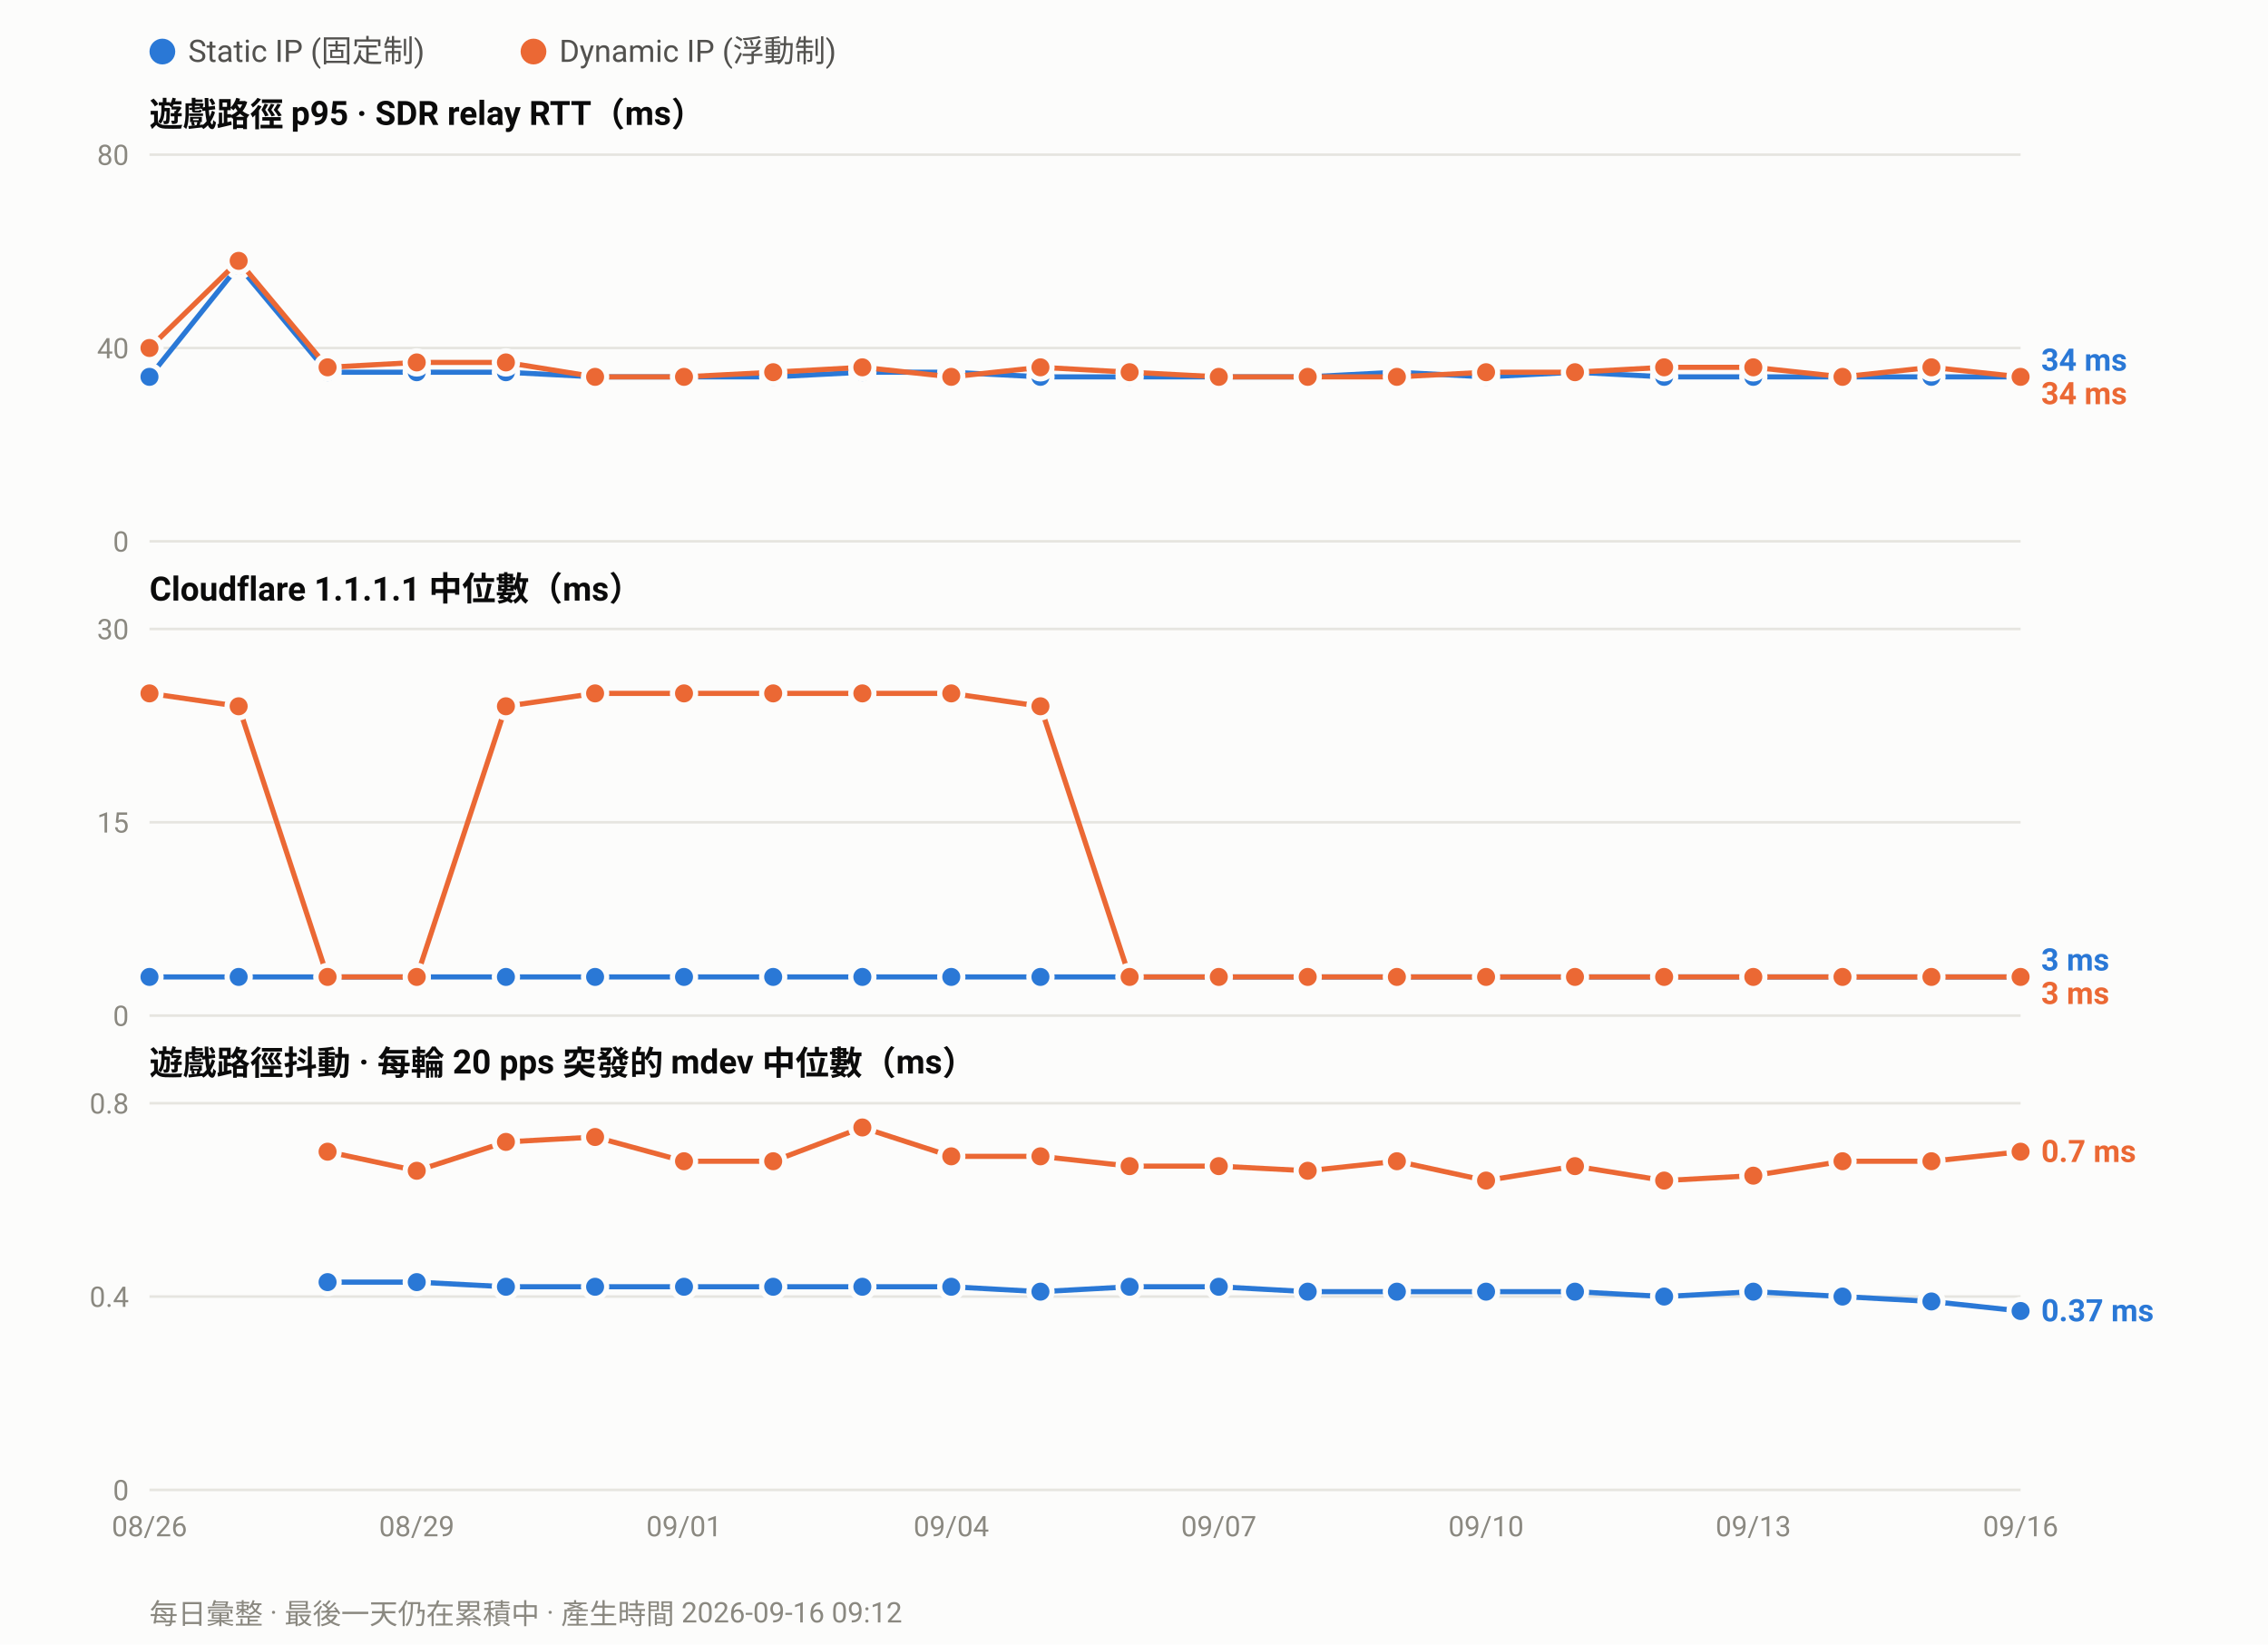
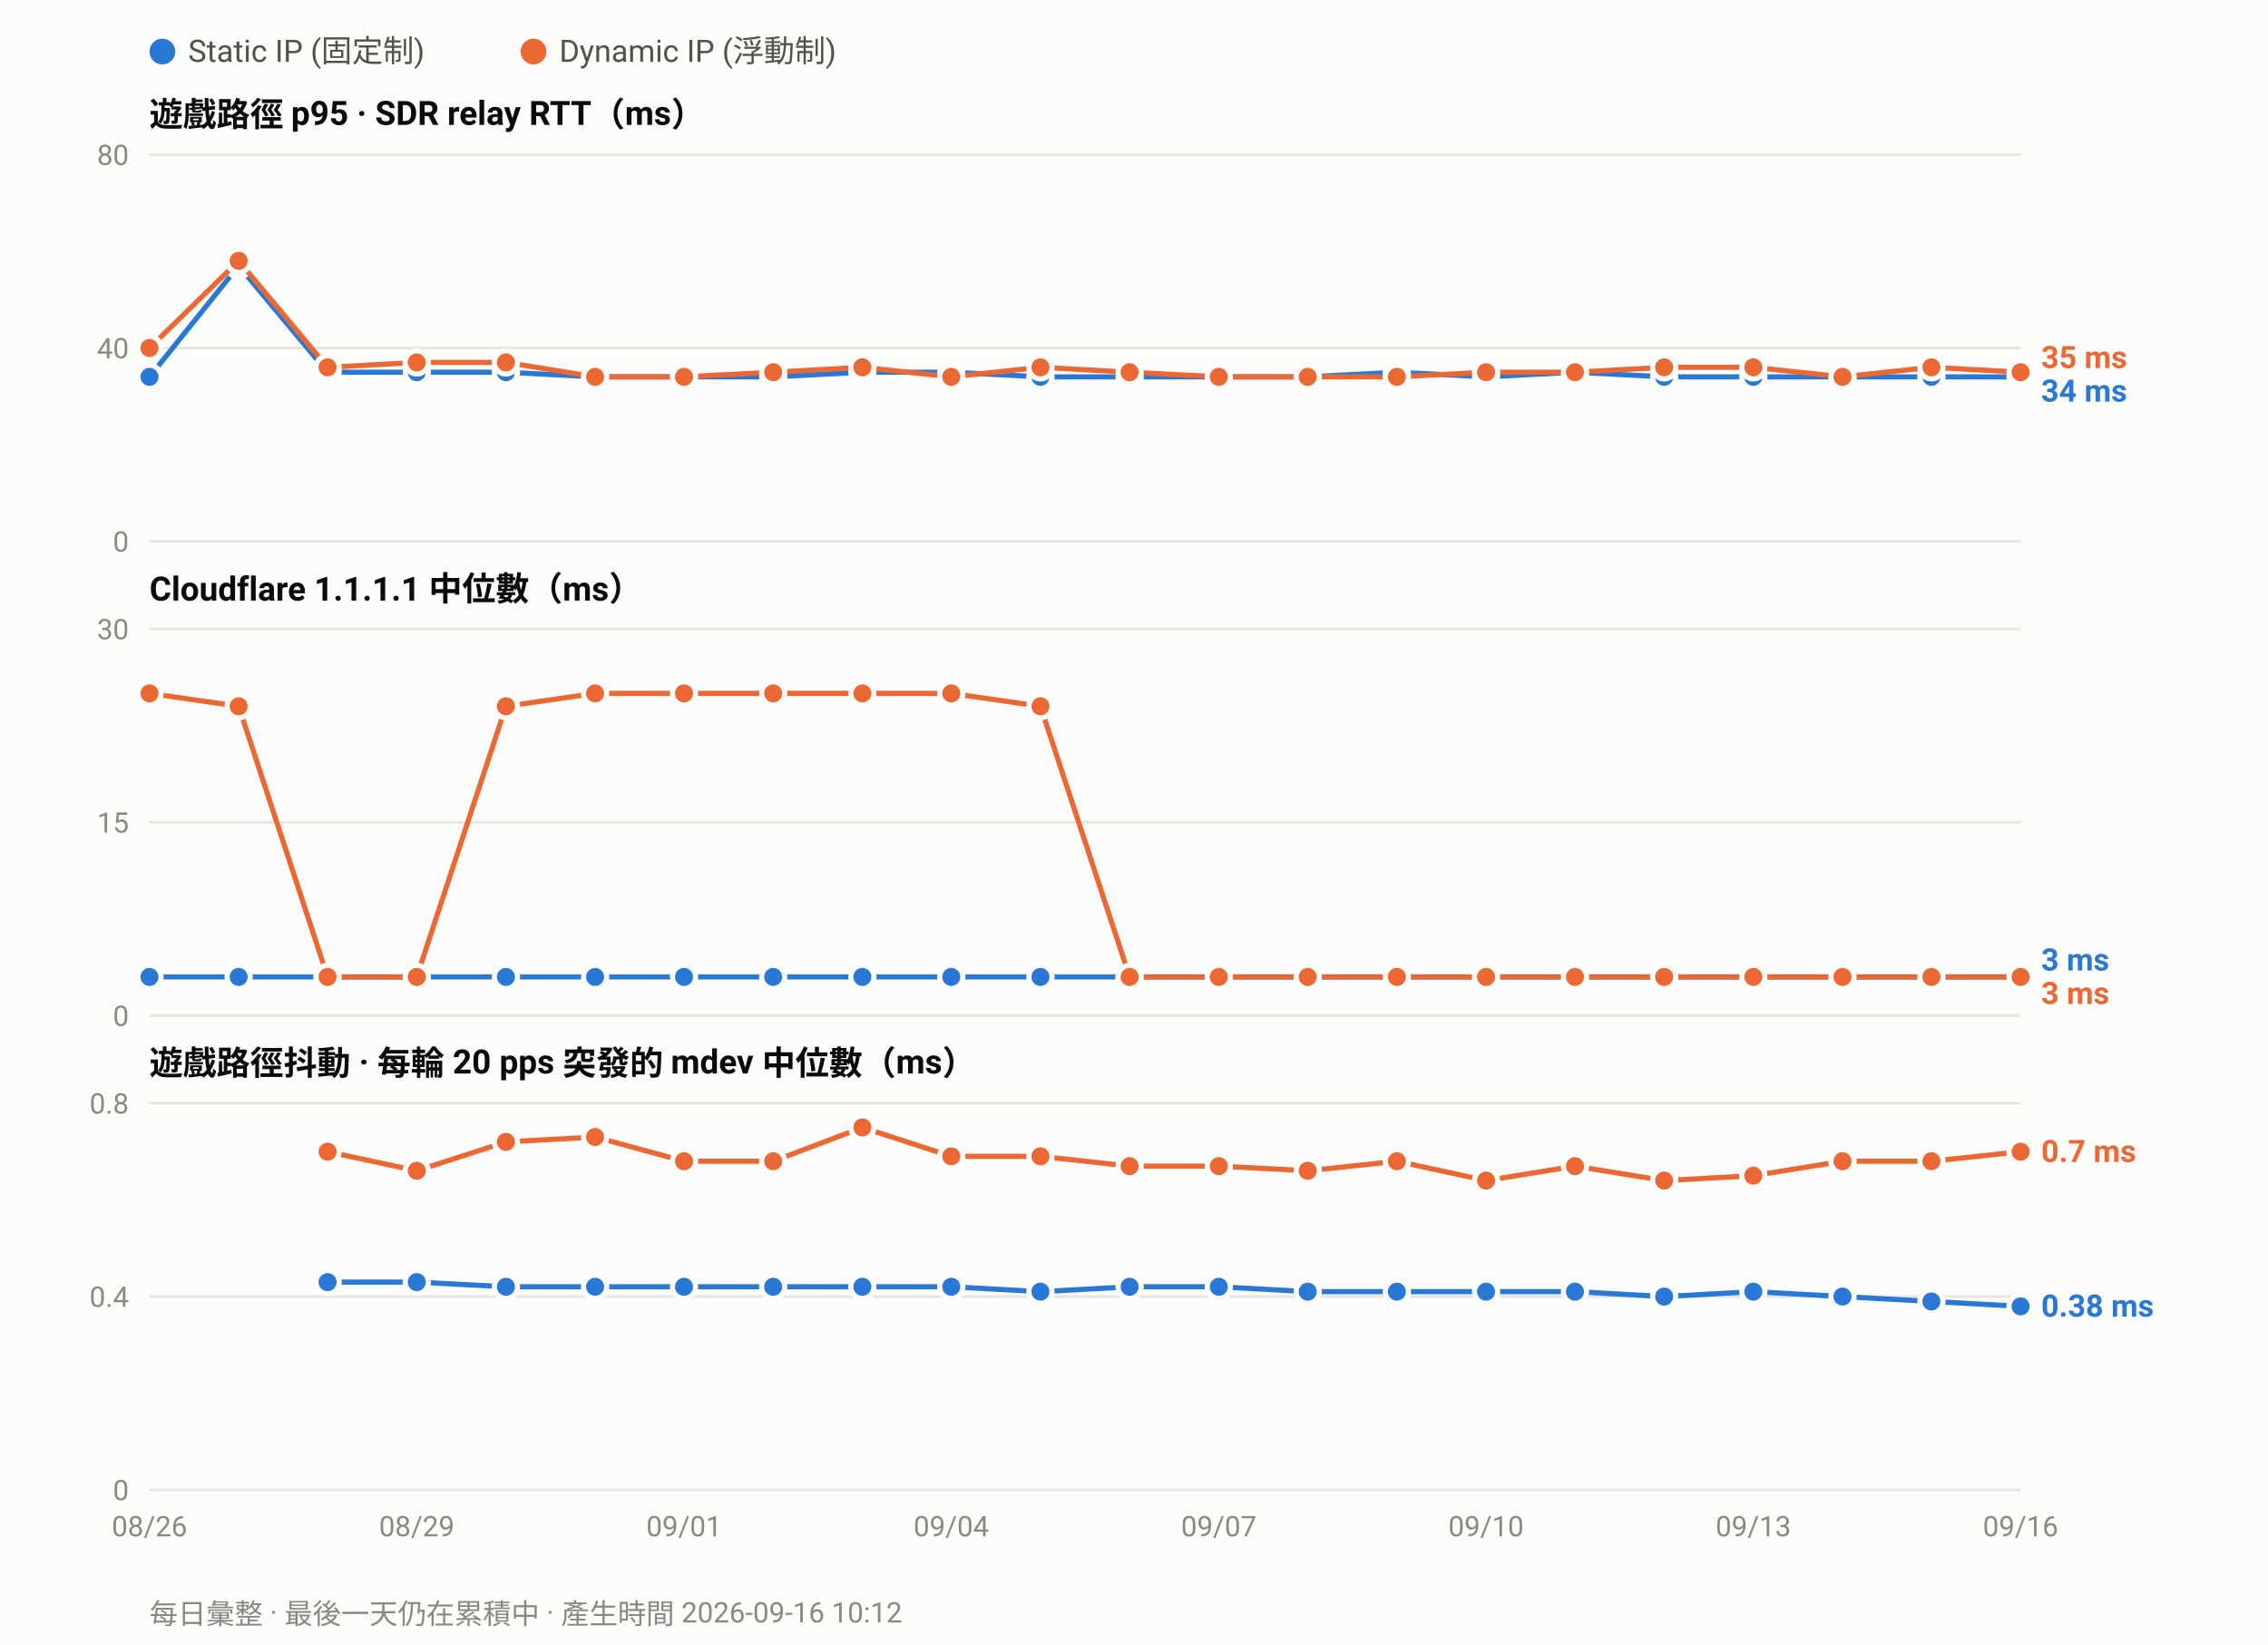
<svg xmlns="http://www.w3.org/2000/svg" width="880" height="638" viewBox="0 0 880 638" font-family="ui-sans-serif,-apple-system,Segoe UI,Roboto,Helvetica,Arial,sans-serif">
  <rect width="880" height="638" fill="#fcfcfb" />
  <circle cx="63.0" cy="20" r="5" fill="#2a78d6" />
  <text x="73.0" y="24" font-size="12" fill="#52514e">Static IP (固定制)</text>
  <circle cx="207.0" cy="20" r="5" fill="#eb6834" />
  <text x="217.0" y="24" font-size="12" fill="#52514e">Dynamic IP (浮動制)</text>
  <text x="58" y="49.0" font-size="13" font-weight="600" fill="#0b0b0b">遊戲路徑 p95 · SDR relay RTT（ms）</text>
  <line x1="58" y1="210.0" x2="784.0" y2="210.0" stroke="#e6e5e0" stroke-width="1" />
  <text x="50" y="214.0" font-size="11" text-anchor="end" fill="#8a8880">0</text>
  <line x1="58" y1="135.0" x2="784.0" y2="135.0" stroke="#e6e5e0" stroke-width="1" />
  <text x="50" y="139.0" font-size="11" text-anchor="end" fill="#8a8880">40</text>
  <line x1="58" y1="60.0" x2="784.0" y2="60.0" stroke="#e6e5e0" stroke-width="1" />
  <text x="50" y="64.0" font-size="11" text-anchor="end" fill="#8a8880">80</text>
  <polyline fill="none" stroke="#2a78d6" stroke-width="2" stroke-linejoin="round" points="58.0,146.2 92.6,103.1 127.1,144.4 161.7,144.4 196.3,144.4 230.9,146.2 265.4,146.2 300.0,146.2 334.6,144.4 369.1,144.4 403.7,146.2 438.3,146.2 472.9,146.2 507.4,146.2 542.0,144.4 576.6,146.2 611.1,144.4 645.7,146.2 680.3,146.2 714.9,146.2 749.4,146.2 784.0,146.2" />
  <circle cx="58.0" cy="146.2" r="4.5" fill="#2a78d6" stroke="#fcfcfb" stroke-width="2" />
  <circle cx="92.6" cy="103.1" r="4.5" fill="#2a78d6" stroke="#fcfcfb" stroke-width="2" />
  <circle cx="127.1" cy="144.4" r="4.5" fill="#2a78d6" stroke="#fcfcfb" stroke-width="2" />
  <circle cx="161.7" cy="144.4" r="4.5" fill="#2a78d6" stroke="#fcfcfb" stroke-width="2" />
  <circle cx="196.3" cy="144.4" r="4.5" fill="#2a78d6" stroke="#fcfcfb" stroke-width="2" />
  <circle cx="230.9" cy="146.2" r="4.5" fill="#2a78d6" stroke="#fcfcfb" stroke-width="2" />
  <circle cx="265.4" cy="146.2" r="4.5" fill="#2a78d6" stroke="#fcfcfb" stroke-width="2" />
  <circle cx="300.0" cy="146.2" r="4.5" fill="#2a78d6" stroke="#fcfcfb" stroke-width="2" />
  <circle cx="334.6" cy="144.4" r="4.5" fill="#2a78d6" stroke="#fcfcfb" stroke-width="2" />
  <circle cx="369.1" cy="144.4" r="4.5" fill="#2a78d6" stroke="#fcfcfb" stroke-width="2" />
  <circle cx="403.7" cy="146.2" r="4.5" fill="#2a78d6" stroke="#fcfcfb" stroke-width="2" />
  <circle cx="438.3" cy="146.2" r="4.5" fill="#2a78d6" stroke="#fcfcfb" stroke-width="2" />
  <circle cx="472.9" cy="146.2" r="4.5" fill="#2a78d6" stroke="#fcfcfb" stroke-width="2" />
  <circle cx="507.4" cy="146.2" r="4.5" fill="#2a78d6" stroke="#fcfcfb" stroke-width="2" />
  <circle cx="542.0" cy="144.4" r="4.5" fill="#2a78d6" stroke="#fcfcfb" stroke-width="2" />
  <circle cx="576.6" cy="146.2" r="4.5" fill="#2a78d6" stroke="#fcfcfb" stroke-width="2" />
  <circle cx="611.1" cy="144.4" r="4.5" fill="#2a78d6" stroke="#fcfcfb" stroke-width="2" />
  <circle cx="645.7" cy="146.2" r="4.5" fill="#2a78d6" stroke="#fcfcfb" stroke-width="2" />
  <circle cx="680.3" cy="146.2" r="4.5" fill="#2a78d6" stroke="#fcfcfb" stroke-width="2" />
  <circle cx="714.9" cy="146.2" r="4.5" fill="#2a78d6" stroke="#fcfcfb" stroke-width="2" />
  <circle cx="749.4" cy="146.2" r="4.5" fill="#2a78d6" stroke="#fcfcfb" stroke-width="2" />
  <circle cx="784.0" cy="146.2" r="4.5" fill="#2a78d6" stroke="#fcfcfb" stroke-width="2" />
-   <polyline fill="none" stroke="#eb6834" stroke-width="2" stroke-linejoin="round" points="58.0,135.0 92.6,101.2 127.1,142.5 161.7,140.6 196.3,140.6 230.9,146.2 265.4,146.2 300.0,144.4 334.6,142.5 369.1,146.2 403.7,142.5 438.3,144.4 472.9,146.2 507.4,146.2 542.0,146.2 576.6,144.4 611.1,144.4 645.7,142.5 680.3,142.5 714.9,146.2 749.4,142.5 784.0,146.2" />
+   <polyline fill="none" stroke="#eb6834" stroke-width="2" stroke-linejoin="round" points="58.0,135.0 92.6,101.2 127.1,142.5 161.7,140.6 196.3,140.6 230.9,146.2 265.4,146.2 300.0,144.4 334.6,142.5 369.1,146.2 403.7,142.5 438.3,144.4 472.9,146.2 507.4,146.2 542.0,146.2 576.6,144.4 611.1,144.4 645.7,142.5 680.3,142.5 714.9,146.2 749.4,142.5 784.0,144.4" />
  <circle cx="58.0" cy="135.0" r="4.5" fill="#eb6834" stroke="#fcfcfb" stroke-width="2" />
  <circle cx="92.6" cy="101.2" r="4.5" fill="#eb6834" stroke="#fcfcfb" stroke-width="2" />
  <circle cx="127.1" cy="142.5" r="4.5" fill="#eb6834" stroke="#fcfcfb" stroke-width="2" />
  <circle cx="161.7" cy="140.6" r="4.5" fill="#eb6834" stroke="#fcfcfb" stroke-width="2" />
  <circle cx="196.3" cy="140.6" r="4.5" fill="#eb6834" stroke="#fcfcfb" stroke-width="2" />
  <circle cx="230.9" cy="146.2" r="4.5" fill="#eb6834" stroke="#fcfcfb" stroke-width="2" />
  <circle cx="265.4" cy="146.2" r="4.5" fill="#eb6834" stroke="#fcfcfb" stroke-width="2" />
  <circle cx="300.0" cy="144.4" r="4.5" fill="#eb6834" stroke="#fcfcfb" stroke-width="2" />
  <circle cx="334.6" cy="142.5" r="4.5" fill="#eb6834" stroke="#fcfcfb" stroke-width="2" />
  <circle cx="369.1" cy="146.2" r="4.5" fill="#eb6834" stroke="#fcfcfb" stroke-width="2" />
  <circle cx="403.7" cy="142.5" r="4.5" fill="#eb6834" stroke="#fcfcfb" stroke-width="2" />
  <circle cx="438.3" cy="144.4" r="4.5" fill="#eb6834" stroke="#fcfcfb" stroke-width="2" />
  <circle cx="472.9" cy="146.2" r="4.5" fill="#eb6834" stroke="#fcfcfb" stroke-width="2" />
  <circle cx="507.4" cy="146.2" r="4.5" fill="#eb6834" stroke="#fcfcfb" stroke-width="2" />
  <circle cx="542.0" cy="146.2" r="4.5" fill="#eb6834" stroke="#fcfcfb" stroke-width="2" />
  <circle cx="576.6" cy="144.4" r="4.5" fill="#eb6834" stroke="#fcfcfb" stroke-width="2" />
  <circle cx="611.1" cy="144.4" r="4.5" fill="#eb6834" stroke="#fcfcfb" stroke-width="2" />
  <circle cx="645.7" cy="142.5" r="4.5" fill="#eb6834" stroke="#fcfcfb" stroke-width="2" />
  <circle cx="680.3" cy="142.5" r="4.5" fill="#eb6834" stroke="#fcfcfb" stroke-width="2" />
  <circle cx="714.9" cy="146.2" r="4.5" fill="#eb6834" stroke="#fcfcfb" stroke-width="2" />
  <circle cx="749.4" cy="142.5" r="4.5" fill="#eb6834" stroke="#fcfcfb" stroke-width="2" />
-   <circle cx="784.0" cy="146.2" r="4.5" fill="#eb6834" stroke="#fcfcfb" stroke-width="2" />
-   <text x="792.0" y="143.8" font-size="12" font-weight="600" fill="#2a78d6">34 ms</text>
-   <text x="792.0" y="156.8" font-size="12" font-weight="600" fill="#eb6834">34 ms</text>
+   <circle cx="784.0" cy="144.4" r="4.5" fill="#eb6834" stroke="#fcfcfb" stroke-width="2" />
+   <text x="792.0" y="142.8" font-size="12" font-weight="600" fill="#eb6834">35 ms</text>
+   <text x="792.0" y="155.8" font-size="12" font-weight="600" fill="#2a78d6">34 ms</text>
  <text x="58" y="233.0" font-size="13" font-weight="600" fill="#0b0b0b">Cloudflare 1.1.1.1 中位數（ms）</text>
  <line x1="58" y1="394.0" x2="784.0" y2="394.0" stroke="#e6e5e0" stroke-width="1" />
  <text x="50" y="398.0" font-size="11" text-anchor="end" fill="#8a8880">0</text>
  <line x1="58" y1="319.0" x2="784.0" y2="319.0" stroke="#e6e5e0" stroke-width="1" />
  <text x="50" y="323.0" font-size="11" text-anchor="end" fill="#8a8880">15</text>
  <line x1="58" y1="244.0" x2="784.0" y2="244.0" stroke="#e6e5e0" stroke-width="1" />
  <text x="50" y="248.0" font-size="11" text-anchor="end" fill="#8a8880">30</text>
  <polyline fill="none" stroke="#2a78d6" stroke-width="2" stroke-linejoin="round" points="58.0,379.0 92.6,379.0 127.1,379.0 161.7,379.0 196.3,379.0 230.9,379.0 265.4,379.0 300.0,379.0 334.6,379.0 369.1,379.0 403.7,379.0 438.3,379.0 472.9,379.0 507.4,379.0 542.0,379.0 576.6,379.0 611.1,379.0 645.7,379.0 680.3,379.0 714.9,379.0 749.4,379.0 784.0,379.0" />
  <circle cx="58.0" cy="379.0" r="4.5" fill="#2a78d6" stroke="#fcfcfb" stroke-width="2" />
  <circle cx="92.6" cy="379.0" r="4.5" fill="#2a78d6" stroke="#fcfcfb" stroke-width="2" />
  <circle cx="127.1" cy="379.0" r="4.5" fill="#2a78d6" stroke="#fcfcfb" stroke-width="2" />
  <circle cx="161.7" cy="379.0" r="4.5" fill="#2a78d6" stroke="#fcfcfb" stroke-width="2" />
  <circle cx="196.3" cy="379.0" r="4.5" fill="#2a78d6" stroke="#fcfcfb" stroke-width="2" />
  <circle cx="230.9" cy="379.0" r="4.5" fill="#2a78d6" stroke="#fcfcfb" stroke-width="2" />
  <circle cx="265.4" cy="379.0" r="4.5" fill="#2a78d6" stroke="#fcfcfb" stroke-width="2" />
  <circle cx="300.0" cy="379.0" r="4.5" fill="#2a78d6" stroke="#fcfcfb" stroke-width="2" />
  <circle cx="334.6" cy="379.0" r="4.5" fill="#2a78d6" stroke="#fcfcfb" stroke-width="2" />
  <circle cx="369.1" cy="379.0" r="4.5" fill="#2a78d6" stroke="#fcfcfb" stroke-width="2" />
  <circle cx="403.7" cy="379.0" r="4.5" fill="#2a78d6" stroke="#fcfcfb" stroke-width="2" />
  <circle cx="438.3" cy="379.0" r="4.5" fill="#2a78d6" stroke="#fcfcfb" stroke-width="2" />
  <circle cx="472.9" cy="379.0" r="4.5" fill="#2a78d6" stroke="#fcfcfb" stroke-width="2" />
  <circle cx="507.4" cy="379.0" r="4.5" fill="#2a78d6" stroke="#fcfcfb" stroke-width="2" />
  <circle cx="542.0" cy="379.0" r="4.5" fill="#2a78d6" stroke="#fcfcfb" stroke-width="2" />
  <circle cx="576.6" cy="379.0" r="4.5" fill="#2a78d6" stroke="#fcfcfb" stroke-width="2" />
  <circle cx="611.1" cy="379.0" r="4.5" fill="#2a78d6" stroke="#fcfcfb" stroke-width="2" />
  <circle cx="645.7" cy="379.0" r="4.5" fill="#2a78d6" stroke="#fcfcfb" stroke-width="2" />
  <circle cx="680.3" cy="379.0" r="4.5" fill="#2a78d6" stroke="#fcfcfb" stroke-width="2" />
  <circle cx="714.9" cy="379.0" r="4.5" fill="#2a78d6" stroke="#fcfcfb" stroke-width="2" />
  <circle cx="749.4" cy="379.0" r="4.5" fill="#2a78d6" stroke="#fcfcfb" stroke-width="2" />
  <circle cx="784.0" cy="379.0" r="4.5" fill="#2a78d6" stroke="#fcfcfb" stroke-width="2" />
  <polyline fill="none" stroke="#eb6834" stroke-width="2" stroke-linejoin="round" points="58.0,269.0 92.6,274.0 127.1,379.0 161.7,379.0 196.3,274.0 230.9,269.0 265.4,269.0 300.0,269.0 334.6,269.0 369.1,269.0 403.7,274.0 438.3,379.0 472.9,379.0 507.4,379.0 542.0,379.0 576.6,379.0 611.1,379.0 645.7,379.0 680.3,379.0 714.9,379.0 749.4,379.0 784.0,379.0" />
  <circle cx="58.0" cy="269.0" r="4.5" fill="#eb6834" stroke="#fcfcfb" stroke-width="2" />
  <circle cx="92.6" cy="274.0" r="4.5" fill="#eb6834" stroke="#fcfcfb" stroke-width="2" />
  <circle cx="127.1" cy="379.0" r="4.5" fill="#eb6834" stroke="#fcfcfb" stroke-width="2" />
  <circle cx="161.7" cy="379.0" r="4.5" fill="#eb6834" stroke="#fcfcfb" stroke-width="2" />
  <circle cx="196.3" cy="274.0" r="4.5" fill="#eb6834" stroke="#fcfcfb" stroke-width="2" />
  <circle cx="230.9" cy="269.0" r="4.5" fill="#eb6834" stroke="#fcfcfb" stroke-width="2" />
  <circle cx="265.4" cy="269.0" r="4.5" fill="#eb6834" stroke="#fcfcfb" stroke-width="2" />
  <circle cx="300.0" cy="269.0" r="4.5" fill="#eb6834" stroke="#fcfcfb" stroke-width="2" />
  <circle cx="334.6" cy="269.0" r="4.5" fill="#eb6834" stroke="#fcfcfb" stroke-width="2" />
  <circle cx="369.1" cy="269.0" r="4.5" fill="#eb6834" stroke="#fcfcfb" stroke-width="2" />
  <circle cx="403.7" cy="274.0" r="4.5" fill="#eb6834" stroke="#fcfcfb" stroke-width="2" />
  <circle cx="438.3" cy="379.0" r="4.5" fill="#eb6834" stroke="#fcfcfb" stroke-width="2" />
  <circle cx="472.9" cy="379.0" r="4.5" fill="#eb6834" stroke="#fcfcfb" stroke-width="2" />
  <circle cx="507.4" cy="379.0" r="4.5" fill="#eb6834" stroke="#fcfcfb" stroke-width="2" />
  <circle cx="542.0" cy="379.0" r="4.5" fill="#eb6834" stroke="#fcfcfb" stroke-width="2" />
  <circle cx="576.6" cy="379.0" r="4.5" fill="#eb6834" stroke="#fcfcfb" stroke-width="2" />
  <circle cx="611.1" cy="379.0" r="4.5" fill="#eb6834" stroke="#fcfcfb" stroke-width="2" />
  <circle cx="645.7" cy="379.0" r="4.5" fill="#eb6834" stroke="#fcfcfb" stroke-width="2" />
  <circle cx="680.3" cy="379.0" r="4.5" fill="#eb6834" stroke="#fcfcfb" stroke-width="2" />
  <circle cx="714.9" cy="379.0" r="4.5" fill="#eb6834" stroke="#fcfcfb" stroke-width="2" />
  <circle cx="749.4" cy="379.0" r="4.5" fill="#eb6834" stroke="#fcfcfb" stroke-width="2" />
  <circle cx="784.0" cy="379.0" r="4.5" fill="#eb6834" stroke="#fcfcfb" stroke-width="2" />
  <text x="792.0" y="376.5" font-size="12" font-weight="600" fill="#2a78d6">3 ms</text>
  <text x="792.0" y="389.5" font-size="12" font-weight="600" fill="#eb6834">3 ms</text>
  <text x="58" y="417.0" font-size="13" font-weight="600" fill="#0b0b0b">遊戲路徑抖動 · 每輪 20 pps 突發的 mdev 中位數（ms）</text>
  <line x1="58" y1="578.0" x2="784.0" y2="578.0" stroke="#e6e5e0" stroke-width="1" />
  <text x="50" y="582.0" font-size="11" text-anchor="end" fill="#8a8880">0</text>
  <line x1="58" y1="503.0" x2="784.0" y2="503.0" stroke="#e6e5e0" stroke-width="1" />
  <text x="50" y="507.0" font-size="11" text-anchor="end" fill="#8a8880">0.4</text>
  <line x1="58" y1="428.0" x2="784.0" y2="428.0" stroke="#e6e5e0" stroke-width="1" />
  <text x="50" y="432.0" font-size="11" text-anchor="end" fill="#8a8880">0.8</text>
-   <polyline fill="none" stroke="#2a78d6" stroke-width="2" stroke-linejoin="round" points="127.1,497.4 161.7,497.4 196.3,499.2 230.9,499.2 265.4,499.2 300.0,499.2 334.6,499.2 369.1,499.2 403.7,501.1 438.3,499.2 472.9,499.2 507.4,501.1 542.0,501.1 576.6,501.1 611.1,501.1 645.7,503.0 680.3,501.1 714.9,503.0 749.4,504.9 784.0,508.6" />
+   <polyline fill="none" stroke="#2a78d6" stroke-width="2" stroke-linejoin="round" points="127.1,497.4 161.7,497.4 196.3,499.2 230.9,499.2 265.4,499.2 300.0,499.2 334.6,499.2 369.1,499.2 403.7,501.1 438.3,499.2 472.9,499.2 507.4,501.1 542.0,501.1 576.6,501.1 611.1,501.1 645.7,503.0 680.3,501.1 714.9,503.0 749.4,504.9 784.0,506.8" />
  <circle cx="127.1" cy="497.4" r="4.5" fill="#2a78d6" stroke="#fcfcfb" stroke-width="2" />
  <circle cx="161.7" cy="497.4" r="4.5" fill="#2a78d6" stroke="#fcfcfb" stroke-width="2" />
  <circle cx="196.3" cy="499.2" r="4.5" fill="#2a78d6" stroke="#fcfcfb" stroke-width="2" />
  <circle cx="230.9" cy="499.2" r="4.5" fill="#2a78d6" stroke="#fcfcfb" stroke-width="2" />
  <circle cx="265.4" cy="499.2" r="4.5" fill="#2a78d6" stroke="#fcfcfb" stroke-width="2" />
  <circle cx="300.0" cy="499.2" r="4.5" fill="#2a78d6" stroke="#fcfcfb" stroke-width="2" />
  <circle cx="334.6" cy="499.2" r="4.5" fill="#2a78d6" stroke="#fcfcfb" stroke-width="2" />
  <circle cx="369.1" cy="499.2" r="4.5" fill="#2a78d6" stroke="#fcfcfb" stroke-width="2" />
  <circle cx="403.7" cy="501.1" r="4.5" fill="#2a78d6" stroke="#fcfcfb" stroke-width="2" />
  <circle cx="438.3" cy="499.2" r="4.5" fill="#2a78d6" stroke="#fcfcfb" stroke-width="2" />
  <circle cx="472.9" cy="499.2" r="4.5" fill="#2a78d6" stroke="#fcfcfb" stroke-width="2" />
  <circle cx="507.4" cy="501.1" r="4.5" fill="#2a78d6" stroke="#fcfcfb" stroke-width="2" />
  <circle cx="542.0" cy="501.1" r="4.5" fill="#2a78d6" stroke="#fcfcfb" stroke-width="2" />
  <circle cx="576.6" cy="501.1" r="4.5" fill="#2a78d6" stroke="#fcfcfb" stroke-width="2" />
  <circle cx="611.1" cy="501.1" r="4.5" fill="#2a78d6" stroke="#fcfcfb" stroke-width="2" />
  <circle cx="645.7" cy="503.0" r="4.5" fill="#2a78d6" stroke="#fcfcfb" stroke-width="2" />
  <circle cx="680.3" cy="501.1" r="4.5" fill="#2a78d6" stroke="#fcfcfb" stroke-width="2" />
  <circle cx="714.9" cy="503.0" r="4.5" fill="#2a78d6" stroke="#fcfcfb" stroke-width="2" />
  <circle cx="749.4" cy="504.9" r="4.5" fill="#2a78d6" stroke="#fcfcfb" stroke-width="2" />
-   <circle cx="784.0" cy="508.6" r="4.5" fill="#2a78d6" stroke="#fcfcfb" stroke-width="2" />
+   <circle cx="784.0" cy="506.8" r="4.5" fill="#2a78d6" stroke="#fcfcfb" stroke-width="2" />
  <polyline fill="none" stroke="#eb6834" stroke-width="2" stroke-linejoin="round" points="127.1,446.8 161.7,454.2 196.3,443.0 230.9,441.1 265.4,450.5 300.0,450.5 334.6,437.4 369.1,448.6 403.7,448.6 438.3,452.4 472.9,452.4 507.4,454.2 542.0,450.5 576.6,458.0 611.1,452.4 645.7,458.0 680.3,456.1 714.9,450.5 749.4,450.5 784.0,446.8" />
  <circle cx="127.1" cy="446.8" r="4.5" fill="#eb6834" stroke="#fcfcfb" stroke-width="2" />
  <circle cx="161.7" cy="454.2" r="4.5" fill="#eb6834" stroke="#fcfcfb" stroke-width="2" />
  <circle cx="196.3" cy="443.0" r="4.5" fill="#eb6834" stroke="#fcfcfb" stroke-width="2" />
  <circle cx="230.9" cy="441.1" r="4.5" fill="#eb6834" stroke="#fcfcfb" stroke-width="2" />
  <circle cx="265.4" cy="450.5" r="4.5" fill="#eb6834" stroke="#fcfcfb" stroke-width="2" />
  <circle cx="300.0" cy="450.5" r="4.5" fill="#eb6834" stroke="#fcfcfb" stroke-width="2" />
  <circle cx="334.6" cy="437.4" r="4.5" fill="#eb6834" stroke="#fcfcfb" stroke-width="2" />
  <circle cx="369.1" cy="448.6" r="4.5" fill="#eb6834" stroke="#fcfcfb" stroke-width="2" />
  <circle cx="403.7" cy="448.6" r="4.5" fill="#eb6834" stroke="#fcfcfb" stroke-width="2" />
  <circle cx="438.3" cy="452.4" r="4.5" fill="#eb6834" stroke="#fcfcfb" stroke-width="2" />
  <circle cx="472.9" cy="452.4" r="4.5" fill="#eb6834" stroke="#fcfcfb" stroke-width="2" />
  <circle cx="507.4" cy="454.2" r="4.5" fill="#eb6834" stroke="#fcfcfb" stroke-width="2" />
  <circle cx="542.0" cy="450.5" r="4.5" fill="#eb6834" stroke="#fcfcfb" stroke-width="2" />
  <circle cx="576.6" cy="458.0" r="4.5" fill="#eb6834" stroke="#fcfcfb" stroke-width="2" />
  <circle cx="611.1" cy="452.4" r="4.5" fill="#eb6834" stroke="#fcfcfb" stroke-width="2" />
  <circle cx="645.7" cy="458.0" r="4.5" fill="#eb6834" stroke="#fcfcfb" stroke-width="2" />
  <circle cx="680.3" cy="456.1" r="4.5" fill="#eb6834" stroke="#fcfcfb" stroke-width="2" />
  <circle cx="714.9" cy="450.5" r="4.5" fill="#eb6834" stroke="#fcfcfb" stroke-width="2" />
  <circle cx="749.4" cy="450.5" r="4.5" fill="#eb6834" stroke="#fcfcfb" stroke-width="2" />
  <circle cx="784.0" cy="446.8" r="4.5" fill="#eb6834" stroke="#fcfcfb" stroke-width="2" />
  <text x="792.0" y="450.8" font-size="12" font-weight="600" fill="#eb6834">0.7 ms</text>
-   <text x="792.0" y="512.6" font-size="12" font-weight="600" fill="#2a78d6">0.37 ms</text>
+   <text x="792.0" y="510.8" font-size="12" font-weight="600" fill="#2a78d6">0.38 ms</text>
  <text x="58.0" y="596.0" font-size="11" text-anchor="middle" fill="#8a8880">08/26</text>
  <text x="161.7" y="596.0" font-size="11" text-anchor="middle" fill="#8a8880">08/29</text>
  <text x="265.4" y="596.0" font-size="11" text-anchor="middle" fill="#8a8880">09/01</text>
  <text x="369.1" y="596.0" font-size="11" text-anchor="middle" fill="#8a8880">09/04</text>
  <text x="472.9" y="596.0" font-size="11" text-anchor="middle" fill="#8a8880">09/07</text>
  <text x="576.6" y="596.0" font-size="11" text-anchor="middle" fill="#8a8880">09/10</text>
  <text x="680.3" y="596.0" font-size="11" text-anchor="middle" fill="#8a8880">09/13</text>
  <text x="784.0" y="596.0" font-size="11" text-anchor="middle" fill="#8a8880">09/16</text>
-   <text x="58" y="630" font-size="11" fill="#8a8880">每日彙整 · 最後一天仍在累積中 · 產生時間 2026-09-16 09:12</text>
+   <text x="58" y="630" font-size="11" fill="#8a8880">每日彙整 · 最後一天仍在累積中 · 產生時間 2026-09-16 10:12</text>
</svg>
